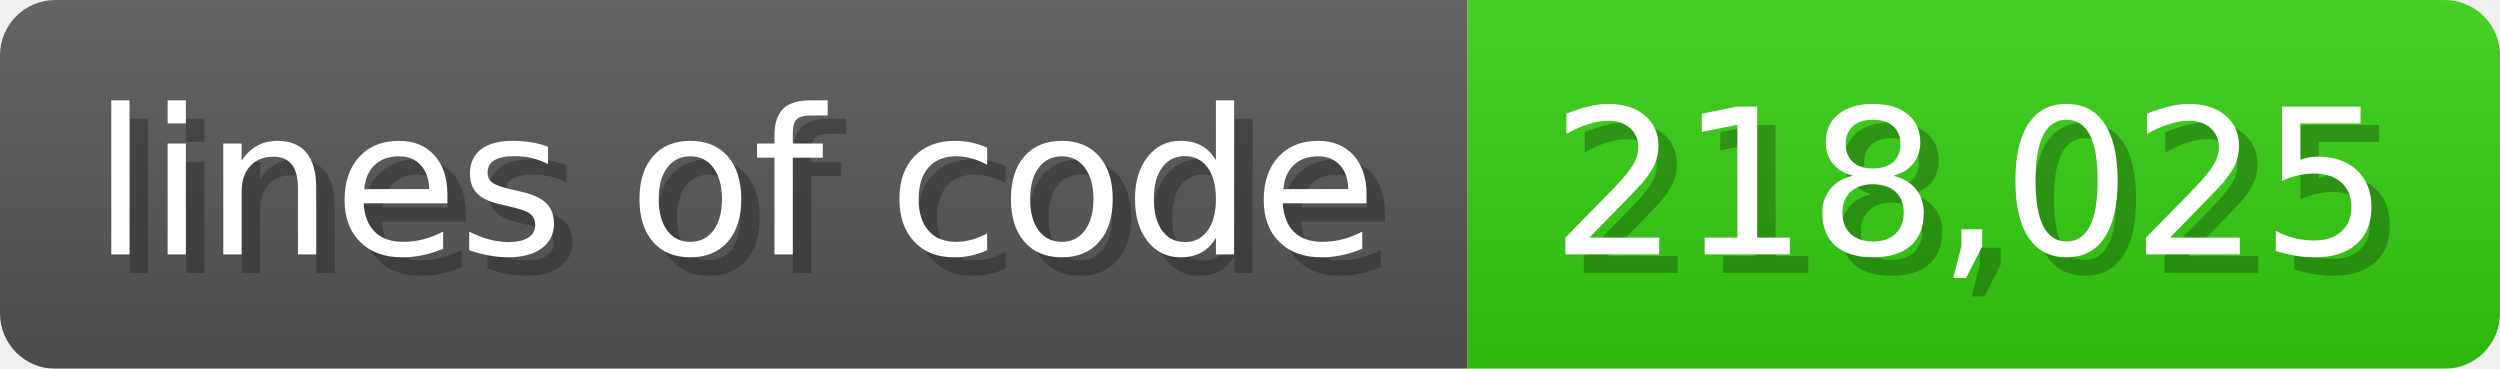
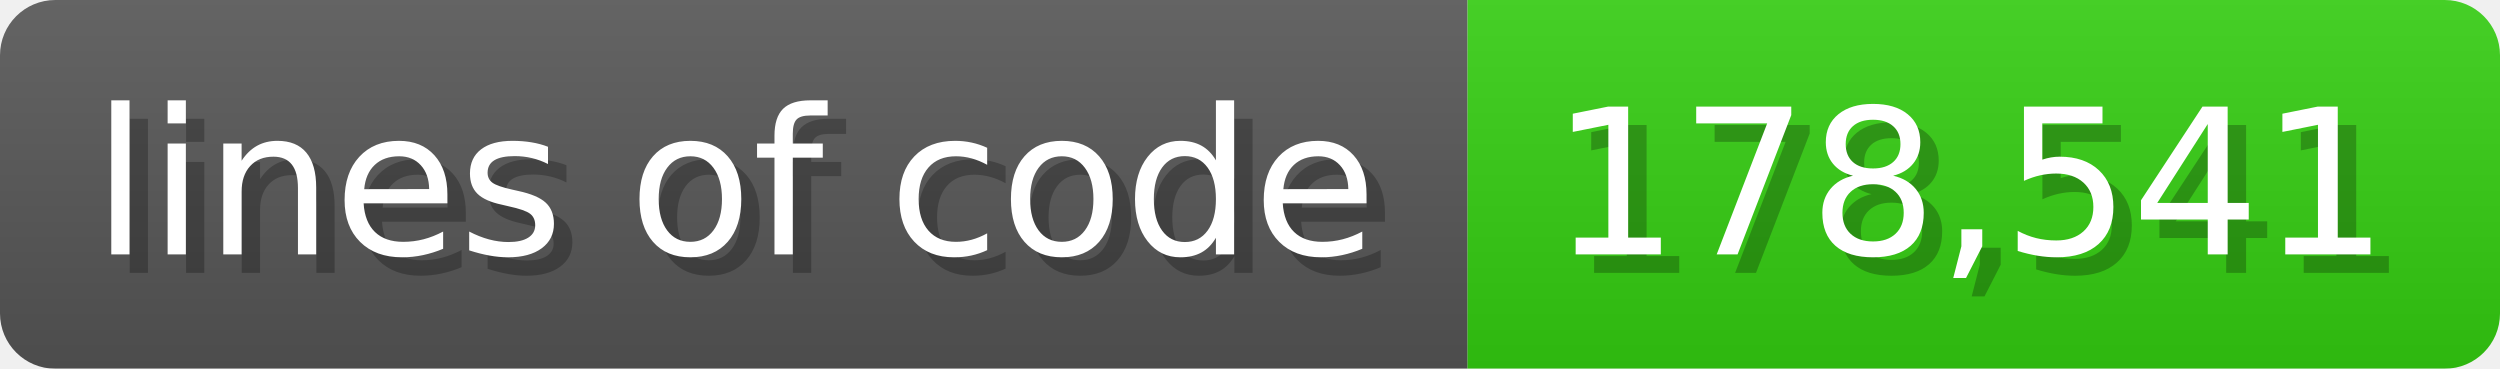
<svg xmlns="http://www.w3.org/2000/svg" width="135.6" height="20" viewBox="0 0 1356 200">
  <linearGradient id="a" x2="0" y2="100%">
    <stop offset="0" stop-opacity=".1" stop-color="#EEE" />
    <stop offset="1" stop-opacity=".1" />
  </linearGradient>
  <mask id="m">
    <rect width="1356" height="200" rx="30" fill="#FFF" />
  </mask>
  <g mask="url(#m)">
    <rect width="796" height="200" fill="#555" />
    <rect width="560" height="200" fill="#3C1" x="796" />
    <rect width="1356" height="200" fill="url(#a)" />
  </g>
  <g fill="#fff" text-anchor="start" font-family="Verdana,DejaVu Sans,sans-serif" font-size="110">
    <text x="60" y="148" textLength="696" fill="#000" opacity="0.25">lines of code</text>
    <text x="50" y="138" textLength="696">lines of code</text>
-     <text x="851" y="148" textLength="460" fill="#000" opacity="0.25">218,025</text>
-     <text x="841" y="138" textLength="460">218,025</text>
+     <text x="851" y="148" textLength="460" fill="#000" opacity="0.25">178,541</text>
+     <text x="841" y="138" textLength="460">178,541</text>
  </g>
</svg>
